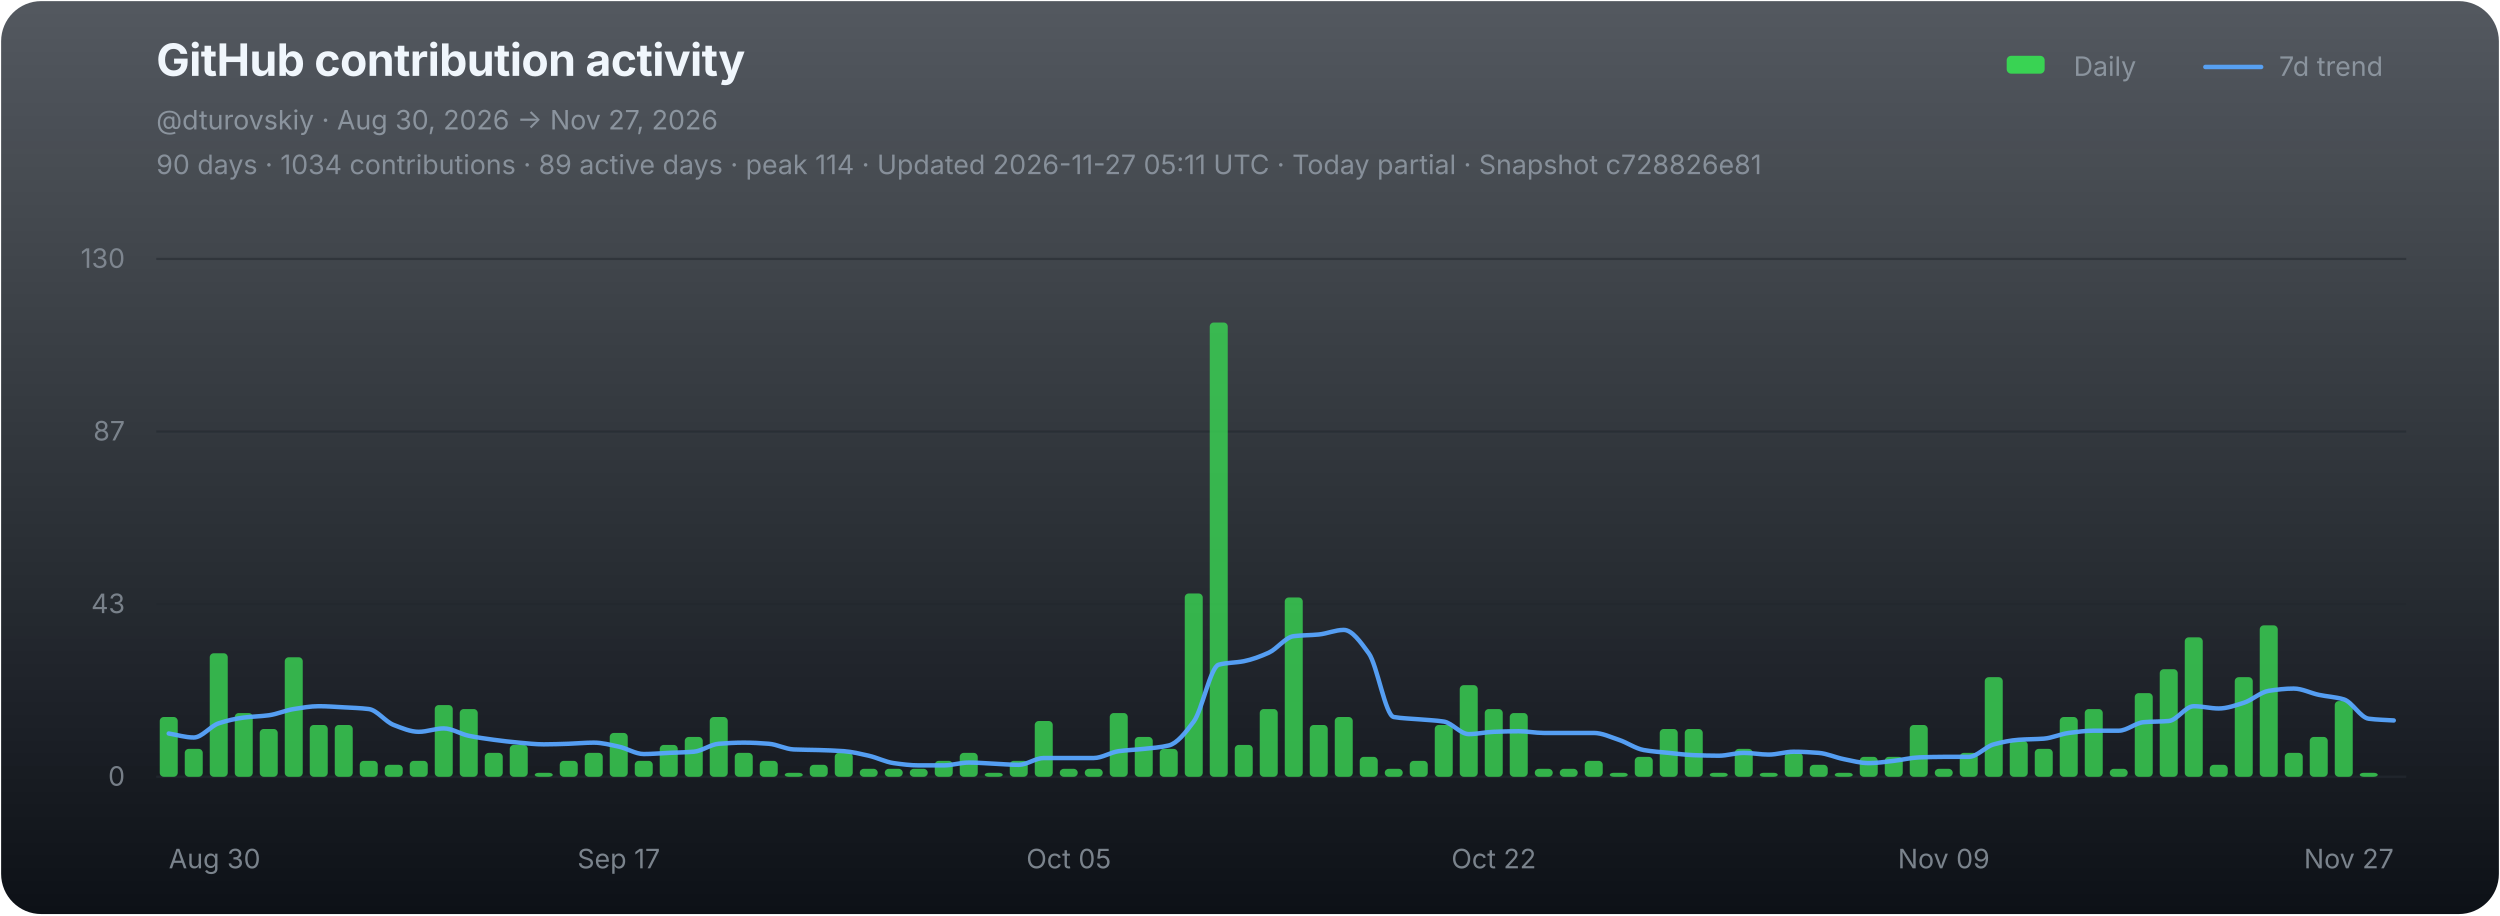
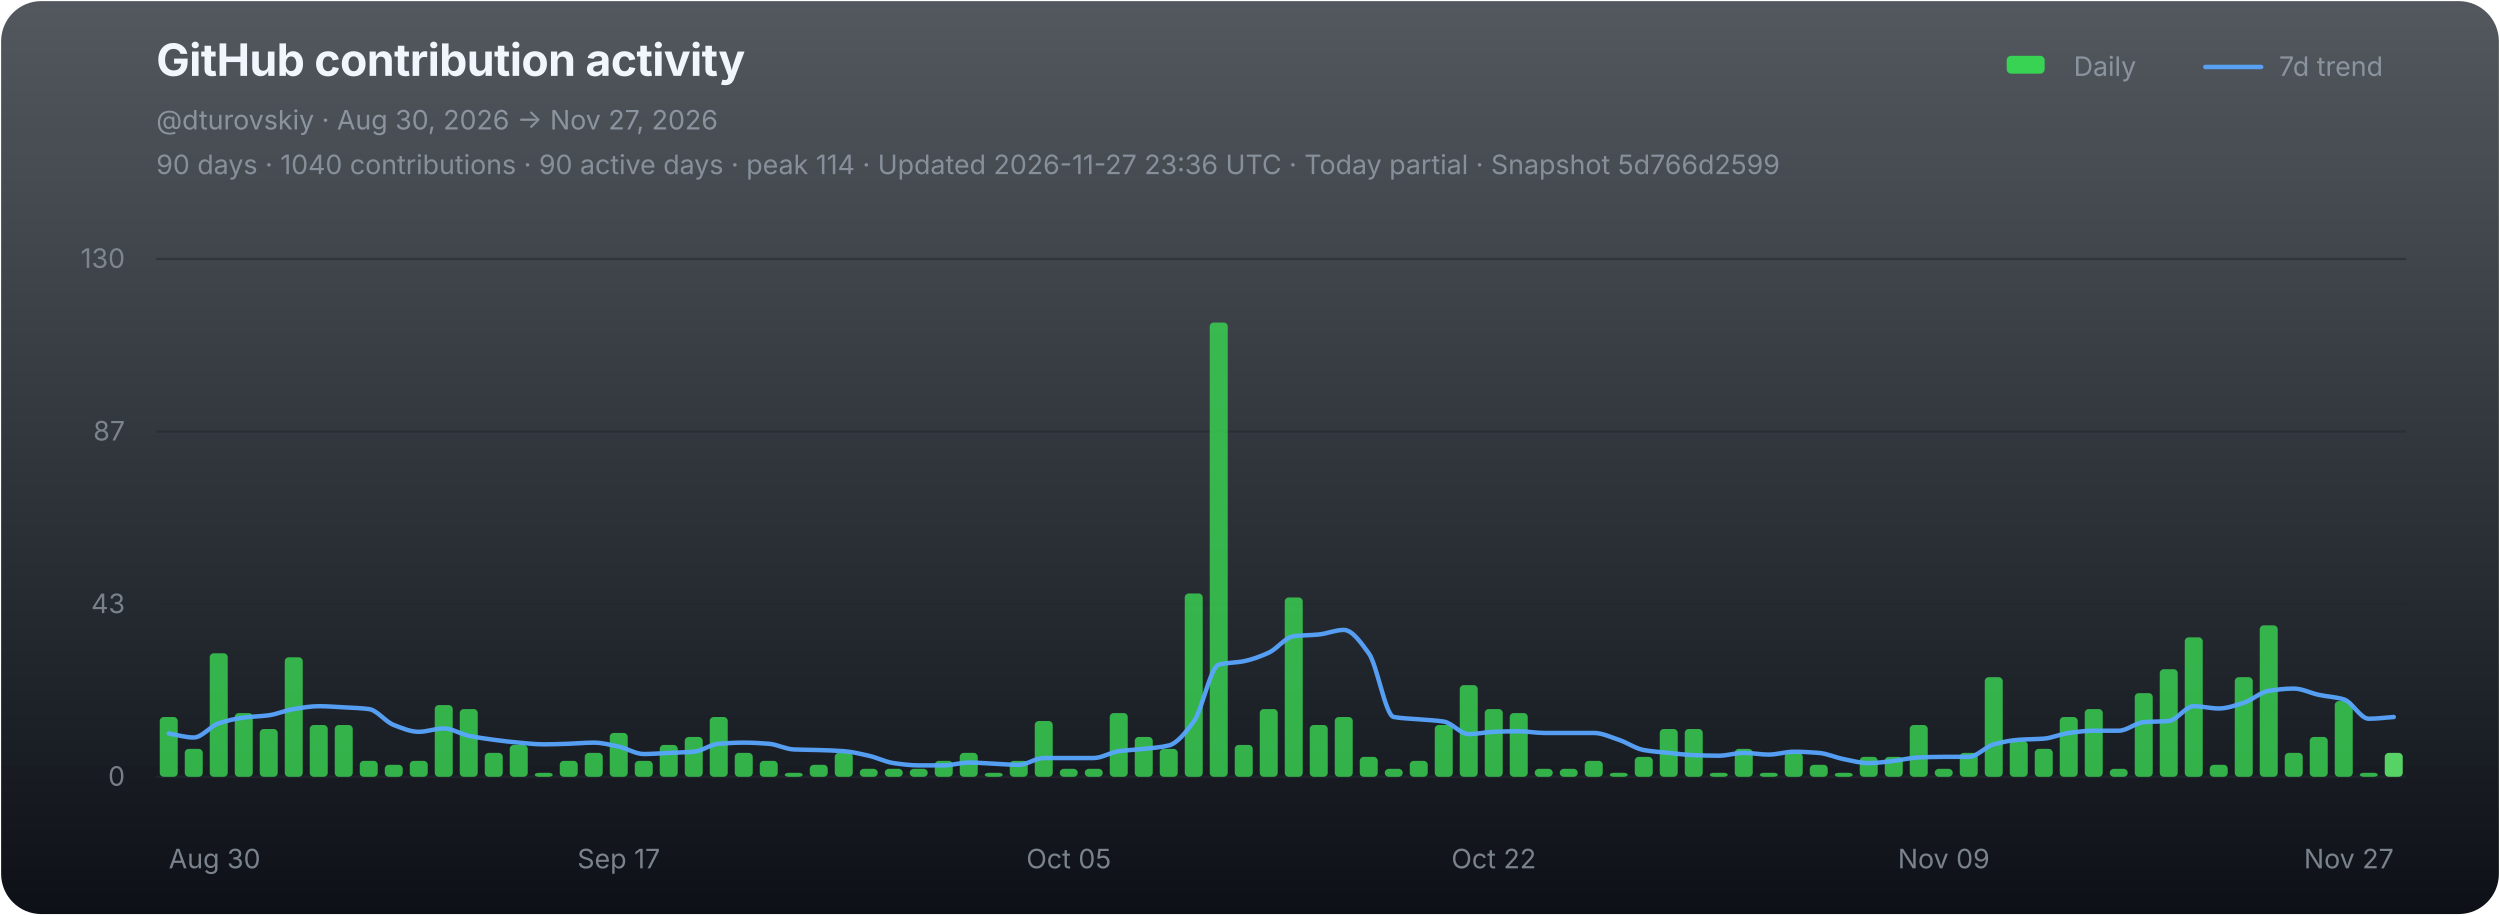
<svg xmlns="http://www.w3.org/2000/svg" width="1120" height="410" viewBox="0 0 1120 410" role="img" aria-labelledby="chart-title chart-desc">
  <defs>
    <linearGradient id="chart-bg" x1="0" y1="0" x2="0" y2="1">
      <stop offset="0" stop-color="#111821" stop-opacity="0.72" />
      <stop offset="1" stop-color="#0d1117" stop-opacity="1" />
    </linearGradient>
  </defs>
  <rect x="0.5" y="0.5" width="1119" height="409" rx="18" fill="url(#chart-bg)" stroke="none" />
  <g font-family="-apple-system,BlinkMacSystemFont,'Segoe UI',sans-serif">
    <text x="70" y="34" fill="#f0f6fc" font-size="20" font-weight="700" letter-spacing="-0.25">GitHub contribution activity</text>
    <text x="70" y="58" fill="#8b949e" font-size="12">@dturovskiy · Aug 30, 2026 → Nov 27, 2026</text>
-     <text x="70" y="78" fill="#8b949e" font-size="12" opacity="0.94">90 days · 1034 contributions · 89 active days · peak 114 · Updated 2026-11-27 05:11 UTC · Today partial · Snapshot c728826e81</text>
+     <text x="70" y="78" fill="#8b949e" font-size="12" opacity="0.94">90 days · 1040 contributions · 90 active days · peak 114 · Updated 2026-11-27 23:36 UTC · Today partial · Snapshot 5d766d2599</text>
    <g transform="translate(896,30)" font-size="12" fill="#8b949e">
      <rect x="3" y="-5" width="17" height="8" rx="2" fill="#39d353" />
      <text x="33" y="4">Daily</text>
      <line x1="92" y1="0" x2="117" y2="0" stroke="#58a6ff" stroke-width="2" stroke-linecap="round" opacity="0.92" />
      <text x="125" y="4">7d trend</text>
    </g>
    <line x1="70" y1="116.00" x2="1078" y2="116.00" stroke="#21262d" stroke-width="1" opacity="0.52" />
    <text x="56" y="120.00" fill="#8b949e" font-size="12" text-anchor="end" opacity="0.82">130</text>
    <line x1="70" y1="193.33" x2="1078" y2="193.33" stroke="#21262d" stroke-width="1" opacity="0.52" />
    <text x="56" y="197.33" fill="#8b949e" font-size="12" text-anchor="end" opacity="0.82">87</text>
    <line x1="70" y1="270.67" x2="1078" y2="270.67" stroke="#21262d" stroke-width="1" opacity="0.52" />
    <text x="56" y="274.67" fill="#8b949e" font-size="12" text-anchor="end" opacity="0.82">43</text>
    <line x1="70" y1="348.00" x2="1078" y2="348.00" stroke="#21262d" stroke-width="1" opacity="0.9" />
    <text x="56" y="352.00" fill="#8b949e" font-size="12" text-anchor="end" opacity="0.82">0</text>
    <g data-chart-series="daily-bars">
      <rect data-series="daily" x="71.57" y="321.22" width="8.06" height="26.78" rx="1.8" fill="#39d353" opacity="0.82" />
      <rect data-series="daily" x="82.77" y="335.5" width="8.06" height="12.5" rx="1.8" fill="#39d353" opacity="0.82" />
      <rect data-series="daily" x="93.97" y="292.66" width="8.06" height="55.34" rx="1.8" fill="#39d353" opacity="0.82" />
      <rect data-series="daily" x="105.17" y="319.44" width="8.06" height="28.56" rx="1.8" fill="#39d353" opacity="0.82" />
      <rect data-series="daily" x="116.37" y="326.58" width="8.06" height="21.42" rx="1.8" fill="#39d353" opacity="0.82" />
      <rect data-series="daily" x="127.57" y="294.45" width="8.06" height="53.55" rx="1.8" fill="#39d353" opacity="0.82" />
      <rect data-series="daily" x="138.77" y="324.79" width="8.06" height="23.21" rx="1.8" fill="#39d353" opacity="0.82" />
      <rect data-series="daily" x="149.97" y="324.79" width="8.06" height="23.21" rx="1.8" fill="#39d353" opacity="0.82" />
      <rect data-series="daily" x="161.17" y="340.86" width="8.06" height="7.14" rx="1.8" fill="#39d353" opacity="0.82" />
      <rect data-series="daily" x="172.37" y="342.64" width="8.06" height="5.36" rx="1.8" fill="#39d353" opacity="0.82" />
      <rect data-series="daily" x="183.57" y="340.86" width="8.06" height="7.14" rx="1.8" fill="#39d353" opacity="0.82" />
      <rect data-series="daily" x="194.77" y="315.87" width="8.06" height="32.13" rx="1.8" fill="#39d353" opacity="0.82" />
      <rect data-series="daily" x="205.97" y="317.65" width="8.06" height="30.35" rx="1.8" fill="#39d353" opacity="0.82" />
      <rect data-series="daily" x="217.17" y="337.29" width="8.06" height="10.71" rx="1.8" fill="#39d353" opacity="0.82" />
      <rect data-series="daily" x="228.37" y="333.72" width="8.06" height="14.28" rx="1.8" fill="#39d353" opacity="0.82" />
      <rect data-series="daily" x="239.57" y="346.21" width="8.06" height="1.79" rx="1.8" fill="#39d353" opacity="0.82" />
      <rect data-series="daily" x="250.77" y="340.86" width="8.06" height="7.14" rx="1.8" fill="#39d353" opacity="0.82" />
      <rect data-series="daily" x="261.97" y="337.29" width="8.06" height="10.71" rx="1.8" fill="#39d353" opacity="0.82" />
      <rect data-series="daily" x="273.17" y="328.36" width="8.06" height="19.64" rx="1.8" fill="#39d353" opacity="0.82" />
      <rect data-series="daily" x="284.37" y="340.86" width="8.06" height="7.14" rx="1.8" fill="#39d353" opacity="0.82" />
      <rect data-series="daily" x="295.57" y="333.72" width="8.06" height="14.28" rx="1.8" fill="#39d353" opacity="0.82" />
      <rect data-series="daily" x="306.77" y="330.15" width="8.06" height="17.85" rx="1.8" fill="#39d353" opacity="0.82" />
      <rect data-series="daily" x="317.97" y="321.22" width="8.06" height="26.78" rx="1.8" fill="#39d353" opacity="0.82" />
      <rect data-series="daily" x="329.17" y="337.29" width="8.06" height="10.71" rx="1.8" fill="#39d353" opacity="0.82" />
      <rect data-series="daily" x="340.37" y="340.86" width="8.06" height="7.14" rx="1.8" fill="#39d353" opacity="0.82" />
      <rect data-series="daily" x="351.57" y="346.21" width="8.06" height="1.79" rx="1.8" fill="#39d353" opacity="0.82" />
      <rect data-series="daily" x="362.77" y="342.64" width="8.06" height="5.36" rx="1.8" fill="#39d353" opacity="0.82" />
      <rect data-series="daily" x="373.97" y="337.29" width="8.06" height="10.71" rx="1.8" fill="#39d353" opacity="0.82" />
      <rect data-series="daily" x="385.17" y="344.43" width="8.06" height="3.57" rx="1.8" fill="#39d353" opacity="0.82" />
      <rect data-series="daily" x="396.37" y="344.43" width="8.06" height="3.57" rx="1.8" fill="#39d353" opacity="0.82" />
      <rect data-series="daily" x="407.57" y="344.43" width="8.06" height="3.57" rx="1.8" fill="#39d353" opacity="0.82" />
      <rect data-series="daily" x="418.77" y="340.86" width="8.06" height="7.14" rx="1.8" fill="#39d353" opacity="0.82" />
      <rect data-series="daily" x="429.97" y="337.29" width="8.06" height="10.71" rx="1.8" fill="#39d353" opacity="0.82" />
      <rect data-series="daily" x="441.17" y="346.21" width="8.06" height="1.79" rx="1.8" fill="#39d353" opacity="0.82" />
      <rect data-series="daily" x="452.37" y="340.86" width="8.06" height="7.14" rx="1.8" fill="#39d353" opacity="0.82" />
      <rect data-series="daily" x="463.57" y="323.01" width="8.06" height="24.99" rx="1.8" fill="#39d353" opacity="0.82" />
      <rect data-series="daily" x="474.77" y="344.43" width="8.06" height="3.57" rx="1.8" fill="#39d353" opacity="0.82" />
      <rect data-series="daily" x="485.97" y="344.43" width="8.06" height="3.57" rx="1.8" fill="#39d353" opacity="0.82" />
      <rect data-series="daily" x="497.17" y="319.44" width="8.06" height="28.56" rx="1.8" fill="#39d353" opacity="0.82" />
      <rect data-series="daily" x="508.37" y="330.15" width="8.06" height="17.85" rx="1.8" fill="#39d353" opacity="0.82" />
      <rect data-series="daily" x="519.57" y="335.5" width="8.06" height="12.5" rx="1.8" fill="#39d353" opacity="0.82" />
      <rect data-series="daily" x="530.77" y="265.88" width="8.06" height="82.12" rx="1.8" fill="#39d353" opacity="0.82" />
      <rect data-series="daily" x="541.97" y="144.49" width="8.06" height="203.51" rx="1.8" fill="#39d353" opacity="0.82" />
      <rect data-series="daily" x="553.17" y="333.72" width="8.06" height="14.28" rx="1.8" fill="#39d353" opacity="0.82" />
      <rect data-series="daily" x="564.37" y="317.65" width="8.06" height="30.35" rx="1.8" fill="#39d353" opacity="0.82" />
      <rect data-series="daily" x="575.57" y="267.67" width="8.06" height="80.33" rx="1.8" fill="#39d353" opacity="0.82" />
      <rect data-series="daily" x="586.77" y="324.79" width="8.06" height="23.21" rx="1.8" fill="#39d353" opacity="0.82" />
      <rect data-series="daily" x="597.97" y="321.22" width="8.06" height="26.78" rx="1.8" fill="#39d353" opacity="0.82" />
      <rect data-series="daily" x="609.17" y="339.07" width="8.06" height="8.93" rx="1.8" fill="#39d353" opacity="0.82" />
      <rect data-series="daily" x="620.37" y="344.43" width="8.06" height="3.57" rx="1.8" fill="#39d353" opacity="0.82" />
      <rect data-series="daily" x="631.57" y="340.86" width="8.06" height="7.14" rx="1.8" fill="#39d353" opacity="0.82" />
      <rect data-series="daily" x="642.77" y="324.79" width="8.06" height="23.21" rx="1.8" fill="#39d353" opacity="0.82" />
      <rect data-series="daily" x="653.97" y="306.94" width="8.06" height="41.06" rx="1.8" fill="#39d353" opacity="0.82" />
      <rect data-series="daily" x="665.17" y="317.65" width="8.06" height="30.35" rx="1.8" fill="#39d353" opacity="0.82" />
      <rect data-series="daily" x="676.37" y="319.44" width="8.06" height="28.56" rx="1.8" fill="#39d353" opacity="0.82" />
      <rect data-series="daily" x="687.57" y="344.43" width="8.06" height="3.57" rx="1.8" fill="#39d353" opacity="0.82" />
      <rect data-series="daily" x="698.77" y="344.43" width="8.06" height="3.57" rx="1.8" fill="#39d353" opacity="0.82" />
      <rect data-series="daily" x="709.97" y="340.86" width="8.06" height="7.14" rx="1.8" fill="#39d353" opacity="0.82" />
      <rect data-series="daily" x="721.17" y="346.21" width="8.06" height="1.79" rx="1.8" fill="#39d353" opacity="0.82" />
      <rect data-series="daily" x="732.37" y="339.07" width="8.06" height="8.93" rx="1.8" fill="#39d353" opacity="0.82" />
      <rect data-series="daily" x="743.57" y="326.58" width="8.06" height="21.42" rx="1.8" fill="#39d353" opacity="0.82" />
      <rect data-series="daily" x="754.77" y="326.58" width="8.06" height="21.42" rx="1.8" fill="#39d353" opacity="0.82" />
      <rect data-series="daily" x="765.97" y="346.21" width="8.06" height="1.79" rx="1.8" fill="#39d353" opacity="0.82" />
      <rect data-series="daily" x="777.17" y="335.5" width="8.06" height="12.5" rx="1.8" fill="#39d353" opacity="0.82" />
      <rect data-series="daily" x="788.37" y="346.21" width="8.06" height="1.79" rx="1.8" fill="#39d353" opacity="0.82" />
      <rect data-series="daily" x="799.57" y="337.29" width="8.06" height="10.71" rx="1.8" fill="#39d353" opacity="0.82" />
      <rect data-series="daily" x="810.77" y="342.64" width="8.06" height="5.36" rx="1.8" fill="#39d353" opacity="0.82" />
      <rect data-series="daily" x="821.97" y="346.21" width="8.06" height="1.79" rx="1.8" fill="#39d353" opacity="0.82" />
      <rect data-series="daily" x="833.17" y="339.07" width="8.06" height="8.93" rx="1.8" fill="#39d353" opacity="0.82" />
      <rect data-series="daily" x="844.37" y="339.07" width="8.06" height="8.93" rx="1.8" fill="#39d353" opacity="0.82" />
      <rect data-series="daily" x="855.57" y="324.79" width="8.06" height="23.21" rx="1.8" fill="#39d353" opacity="0.82" />
      <rect data-series="daily" x="866.77" y="344.43" width="8.06" height="3.57" rx="1.8" fill="#39d353" opacity="0.82" />
      <rect data-series="daily" x="877.97" y="337.29" width="8.06" height="10.71" rx="1.8" fill="#39d353" opacity="0.82" />
      <rect data-series="daily" x="889.17" y="303.37" width="8.06" height="44.63" rx="1.8" fill="#39d353" opacity="0.82" />
      <rect data-series="daily" x="900.37" y="331.93" width="8.06" height="16.07" rx="1.8" fill="#39d353" opacity="0.82" />
      <rect data-series="daily" x="911.57" y="335.5" width="8.06" height="12.5" rx="1.8" fill="#39d353" opacity="0.82" />
      <rect data-series="daily" x="922.77" y="321.22" width="8.06" height="26.78" rx="1.8" fill="#39d353" opacity="0.82" />
      <rect data-series="daily" x="933.97" y="317.65" width="8.06" height="30.35" rx="1.8" fill="#39d353" opacity="0.82" />
      <rect data-series="daily" x="945.17" y="344.43" width="8.06" height="3.57" rx="1.8" fill="#39d353" opacity="0.82" />
      <rect data-series="daily" x="956.37" y="310.51" width="8.06" height="37.49" rx="1.8" fill="#39d353" opacity="0.82" />
      <rect data-series="daily" x="967.57" y="299.8" width="8.06" height="48.2" rx="1.8" fill="#39d353" opacity="0.82" />
      <rect data-series="daily" x="978.77" y="285.52" width="8.06" height="62.48" rx="1.8" fill="#39d353" opacity="0.82" />
      <rect data-series="daily" x="989.97" y="342.64" width="8.06" height="5.36" rx="1.8" fill="#39d353" opacity="0.82" />
      <rect data-series="daily" x="1001.17" y="303.37" width="8.06" height="44.63" rx="1.8" fill="#39d353" opacity="0.82" />
      <rect data-series="daily" x="1012.37" y="280.16" width="8.06" height="67.84" rx="1.8" fill="#39d353" opacity="0.82" />
      <rect data-series="daily" x="1023.57" y="337.29" width="8.06" height="10.71" rx="1.8" fill="#39d353" opacity="0.82" />
      <rect data-series="daily" x="1034.77" y="330.15" width="8.06" height="17.85" rx="1.8" fill="#39d353" opacity="0.82" />
      <rect data-series="daily" x="1045.97" y="314.08" width="8.06" height="33.92" rx="1.8" fill="#39d353" opacity="0.82" />
      <rect data-series="daily" x="1057.17" y="346.21" width="8.06" height="1.79" rx="1.8" fill="#39d353" opacity="0.82" />
+       <rect data-series="daily" x="1068.37" y="337.29" width="8.06" height="10.71" rx="1.8" fill="#56d364" opacity="1" />
    </g>
-     <path data-series="trend" d="M 75.60 328.61 C 79.33 329.21, 83.07 330.40, 86.80 330.40 C 90.53 330.40, 94.27 325.24, 98.00 324.03 C 101.73 322.81, 105.47 321.96, 109.20 321.47 C 112.93 320.99, 116.67 320.95, 120.40 320.45 C 124.13 319.96, 127.87 318.23, 131.60 317.65 C 135.33 317.07, 139.07 316.38, 142.80 316.38 C 146.53 316.38, 150.27 316.68, 154.00 316.88 C 157.73 317.09, 161.47 317.19, 165.20 317.65 C 168.93 318.11, 172.67 323.37, 176.40 324.79 C 180.13 326.22, 183.87 327.85, 187.60 327.85 C 191.33 327.85, 195.07 326.33, 198.80 326.33 C 202.53 326.33, 206.27 328.86, 210.00 329.63 C 213.73 330.40, 217.47 330.92, 221.20 331.42 C 224.93 331.91, 228.67 332.38, 232.40 332.70 C 236.13 333.02, 239.87 333.47, 243.60 333.47 C 247.33 333.47, 251.07 333.32, 254.80 333.20 C 258.53 333.08, 262.27 332.70, 266.00 332.70 C 269.73 332.70, 273.47 333.71, 277.20 334.49 C 280.93 335.26, 284.67 337.81, 288.40 337.81 C 292.13 337.81, 295.87 337.46, 299.60 337.29 C 303.33 337.12, 307.07 337.07, 310.80 336.77 C 314.53 336.47, 318.27 333.49, 322.00 333.20 C 325.73 332.91, 329.47 332.70, 333.20 332.70 C 336.93 332.70, 340.67 332.92, 344.40 333.20 C 348.13 333.48, 351.87 335.59, 355.60 335.75 C 359.33 335.92, 363.07 335.91, 366.80 336.02 C 370.53 336.14, 374.27 336.25, 378.00 336.52 C 381.73 336.79, 385.47 337.72, 389.20 338.56 C 392.93 339.40, 396.67 341.36, 400.40 341.88 C 404.13 342.40, 407.87 342.89, 411.60 342.89 C 415.33 342.89, 419.07 342.89, 422.80 342.89 C 426.53 342.89, 430.27 341.63, 434.00 341.63 C 437.73 341.63, 441.47 341.96, 445.20 342.13 C 448.93 342.30, 452.67 342.64, 456.40 342.64 C 460.13 342.64, 463.87 339.59, 467.60 339.59 C 471.33 339.59, 475.07 339.59, 478.80 339.59 C 482.53 339.59, 486.27 339.59, 490.00 339.59 C 493.73 339.59, 497.47 337.03, 501.20 336.52 C 504.93 336.01, 508.67 335.91, 512.40 335.50 C 516.13 335.10, 519.87 334.86, 523.60 333.97 C 527.33 333.07, 531.07 328.29, 534.80 323.26 C 538.53 318.23, 542.27 298.73, 546.00 297.77 C 549.73 296.80, 553.47 296.96, 557.20 296.23 C 560.93 295.50, 564.67 294.09, 568.40 292.41 C 572.13 290.73, 575.87 285.46, 579.60 285.00 C 583.33 284.55, 587.07 284.62, 590.80 284.25 C 594.53 283.89, 598.27 282.20, 602.00 282.20 C 605.73 282.20, 609.47 287.56, 613.20 292.66 C 616.93 297.76, 620.67 320.57, 624.40 321.22 C 628.13 321.88, 631.87 321.90, 635.60 322.24 C 639.33 322.58, 643.07 322.68, 646.80 323.26 C 650.53 323.83, 654.27 328.88, 658.00 328.88 C 661.73 328.88, 665.47 327.98, 669.20 327.85 C 672.93 327.71, 676.67 327.60, 680.40 327.60 C 684.13 327.60, 687.87 328.36, 691.60 328.36 C 695.33 328.36, 699.07 328.36, 702.80 328.36 C 706.53 328.36, 710.27 328.36, 714.00 328.36 C 717.73 328.36, 721.47 330.19, 725.20 331.42 C 728.93 332.64, 732.67 335.36, 736.40 336.02 C 740.13 336.68, 743.87 336.91, 747.60 337.29 C 751.33 337.67, 755.07 338.17, 758.80 338.31 C 762.53 338.44, 766.27 338.56, 770.00 338.56 C 773.73 338.56, 777.47 337.29, 781.20 337.29 C 784.93 337.29, 788.67 338.06, 792.40 338.06 C 796.13 338.06, 799.87 336.77, 803.60 336.77 C 807.33 336.77, 811.07 337.00, 814.80 337.29 C 818.53 337.58, 822.27 339.36, 826.00 340.09 C 829.73 340.82, 833.47 341.88, 837.20 341.88 C 840.93 341.88, 844.67 341.27, 848.40 340.86 C 852.13 340.45, 855.87 339.47, 859.60 339.32 C 863.33 339.18, 867.07 339.07, 870.80 339.07 C 874.53 339.07, 878.27 339.07, 882.00 339.07 C 885.73 339.07, 889.47 334.47, 893.20 333.47 C 896.93 332.47, 900.67 331.68, 904.40 331.42 C 908.13 331.15, 911.87 331.19, 915.60 330.92 C 919.33 330.64, 923.07 328.85, 926.80 328.36 C 930.53 327.88, 934.27 327.35, 938.00 327.35 C 941.73 327.35, 945.47 327.35, 949.20 327.35 C 952.93 327.35, 956.67 323.83, 960.40 323.53 C 964.13 323.22, 967.87 323.33, 971.60 323.01 C 975.33 322.69, 979.07 316.38, 982.80 316.38 C 986.53 316.38, 990.27 317.40, 994.00 317.40 C 997.73 317.40, 1001.47 316.00, 1005.20 314.85 C 1008.93 313.70, 1012.67 310.06, 1016.40 309.49 C 1020.13 308.92, 1023.87 308.48, 1027.60 308.48 C 1031.33 308.48, 1035.07 310.49, 1038.80 311.28 C 1042.53 312.07, 1046.27 312.22, 1050.00 313.31 C 1053.73 314.41, 1057.47 321.52, 1061.20 321.99 C 1064.93 322.46, 1068.67 322.50, 1072.40 322.76" fill="none" stroke="#58a6ff" stroke-width="2" stroke-linejoin="round" stroke-linecap="round" opacity="0.94" vector-effect="non-scaling-stroke" />
+     <path data-series="trend" d="M 75.60 328.61 C 79.33 329.21, 83.07 330.40, 86.80 330.40 C 90.53 330.40, 94.27 325.24, 98.00 324.03 C 101.73 322.81, 105.47 321.96, 109.20 321.47 C 112.93 320.99, 116.67 320.95, 120.40 320.45 C 124.13 319.96, 127.87 318.23, 131.60 317.65 C 135.33 317.07, 139.07 316.38, 142.80 316.38 C 146.53 316.38, 150.27 316.68, 154.00 316.88 C 157.73 317.09, 161.47 317.19, 165.20 317.65 C 168.93 318.11, 172.67 323.37, 176.40 324.79 C 180.13 326.22, 183.87 327.85, 187.60 327.85 C 191.33 327.85, 195.07 326.33, 198.80 326.33 C 202.53 326.33, 206.27 328.86, 210.00 329.63 C 213.73 330.40, 217.47 330.92, 221.20 331.42 C 224.93 331.91, 228.67 332.38, 232.40 332.70 C 236.13 333.02, 239.87 333.47, 243.60 333.47 C 247.33 333.47, 251.07 333.32, 254.80 333.20 C 258.53 333.08, 262.27 332.70, 266.00 332.70 C 269.73 332.70, 273.47 333.71, 277.20 334.49 C 280.93 335.26, 284.67 337.81, 288.40 337.81 C 292.13 337.81, 295.87 337.46, 299.60 337.29 C 303.33 337.12, 307.07 337.07, 310.80 336.77 C 314.53 336.47, 318.27 333.49, 322.00 333.20 C 325.73 332.91, 329.47 332.70, 333.20 332.70 C 336.93 332.70, 340.67 332.92, 344.40 333.20 C 348.13 333.48, 351.87 335.59, 355.60 335.75 C 359.33 335.92, 363.07 335.91, 366.80 336.02 C 370.53 336.14, 374.27 336.25, 378.00 336.52 C 381.73 336.79, 385.47 337.72, 389.20 338.56 C 392.93 339.40, 396.67 341.36, 400.40 341.88 C 404.13 342.40, 407.87 342.89, 411.60 342.89 C 415.33 342.89, 419.07 342.89, 422.80 342.89 C 426.53 342.89, 430.27 341.63, 434.00 341.63 C 437.73 341.63, 441.47 341.96, 445.20 342.13 C 448.93 342.30, 452.67 342.64, 456.40 342.64 C 460.13 342.64, 463.87 339.59, 467.60 339.59 C 471.33 339.59, 475.07 339.59, 478.80 339.59 C 482.53 339.59, 486.27 339.59, 490.00 339.59 C 493.73 339.59, 497.47 337.03, 501.20 336.52 C 504.93 336.01, 508.67 335.91, 512.40 335.50 C 516.13 335.10, 519.87 334.86, 523.60 333.97 C 527.33 333.07, 531.07 328.29, 534.80 323.26 C 538.53 318.23, 542.27 298.73, 546.00 297.77 C 549.73 296.80, 553.47 296.96, 557.20 296.23 C 560.93 295.50, 564.67 294.09, 568.40 292.41 C 572.13 290.73, 575.87 285.46, 579.60 285.00 C 583.33 284.55, 587.07 284.62, 590.80 284.25 C 594.53 283.89, 598.27 282.20, 602.00 282.20 C 605.73 282.20, 609.47 287.56, 613.20 292.66 C 616.93 297.76, 620.67 320.57, 624.40 321.22 C 628.13 321.88, 631.87 321.90, 635.60 322.24 C 639.33 322.58, 643.07 322.68, 646.80 323.26 C 650.53 323.83, 654.27 328.88, 658.00 328.88 C 661.73 328.88, 665.47 327.98, 669.20 327.85 C 672.93 327.71, 676.67 327.60, 680.40 327.60 C 684.13 327.60, 687.87 328.36, 691.60 328.36 C 695.33 328.36, 699.07 328.36, 702.80 328.36 C 706.53 328.36, 710.27 328.36, 714.00 328.36 C 717.73 328.36, 721.47 330.19, 725.20 331.42 C 728.93 332.64, 732.67 335.36, 736.40 336.02 C 740.13 336.68, 743.87 336.91, 747.60 337.29 C 751.33 337.67, 755.07 338.17, 758.80 338.31 C 762.53 338.44, 766.27 338.56, 770.00 338.56 C 773.73 338.56, 777.47 337.29, 781.20 337.29 C 784.93 337.29, 788.67 338.06, 792.40 338.06 C 796.13 338.06, 799.87 336.77, 803.60 336.77 C 807.33 336.77, 811.07 337.00, 814.80 337.29 C 818.53 337.58, 822.27 339.36, 826.00 340.09 C 829.73 340.82, 833.47 341.88, 837.20 341.88 C 840.93 341.88, 844.67 341.27, 848.40 340.86 C 852.13 340.45, 855.87 339.47, 859.60 339.32 C 863.33 339.18, 867.07 339.07, 870.80 339.07 C 874.53 339.07, 878.27 339.07, 882.00 339.07 C 885.73 339.07, 889.47 334.47, 893.20 333.47 C 896.93 332.47, 900.67 331.68, 904.40 331.42 C 908.13 331.15, 911.87 331.19, 915.60 330.92 C 919.33 330.64, 923.07 328.85, 926.80 328.36 C 930.53 327.88, 934.27 327.35, 938.00 327.35 C 941.73 327.35, 945.47 327.35, 949.20 327.35 C 952.93 327.35, 956.67 323.83, 960.40 323.53 C 964.13 323.22, 967.87 323.33, 971.60 323.01 C 975.33 322.69, 979.07 316.38, 982.80 316.38 C 986.53 316.38, 990.27 317.40, 994.00 317.40 C 997.73 317.40, 1001.47 316.00, 1005.20 314.85 C 1008.93 313.70, 1012.67 310.06, 1016.40 309.49 C 1020.13 308.92, 1023.87 308.48, 1027.60 308.48 C 1031.33 308.48, 1035.07 310.49, 1038.80 311.28 C 1042.53 312.07, 1046.27 312.22, 1050.00 313.31 C 1053.73 314.41, 1057.47 321.99, 1061.20 321.99 C 1064.93 321.99, 1068.67 321.48, 1072.40 321.22" fill="none" stroke="#58a6ff" stroke-width="2" stroke-linejoin="round" stroke-linecap="round" opacity="0.94" vector-effect="non-scaling-stroke" />
    <text x="75.60" y="389" fill="#8b949e" font-size="12" text-anchor="start" opacity="0.86">Aug 30</text>
    <text x="277.20" y="389" fill="#8b949e" font-size="12" text-anchor="middle" opacity="0.86">Sep 17</text>
    <text x="478.80" y="389" fill="#8b949e" font-size="12" text-anchor="middle" opacity="0.86">Oct 05</text>
    <text x="669.20" y="389" fill="#8b949e" font-size="12" text-anchor="middle" opacity="0.86">Oct 22</text>
    <text x="870.80" y="389" fill="#8b949e" font-size="12" text-anchor="middle" opacity="0.86">Nov 09</text>
    <text x="1072.40" y="389" fill="#8b949e" font-size="12" text-anchor="end" opacity="0.86">Nov 27</text>
  </g>
</svg>
